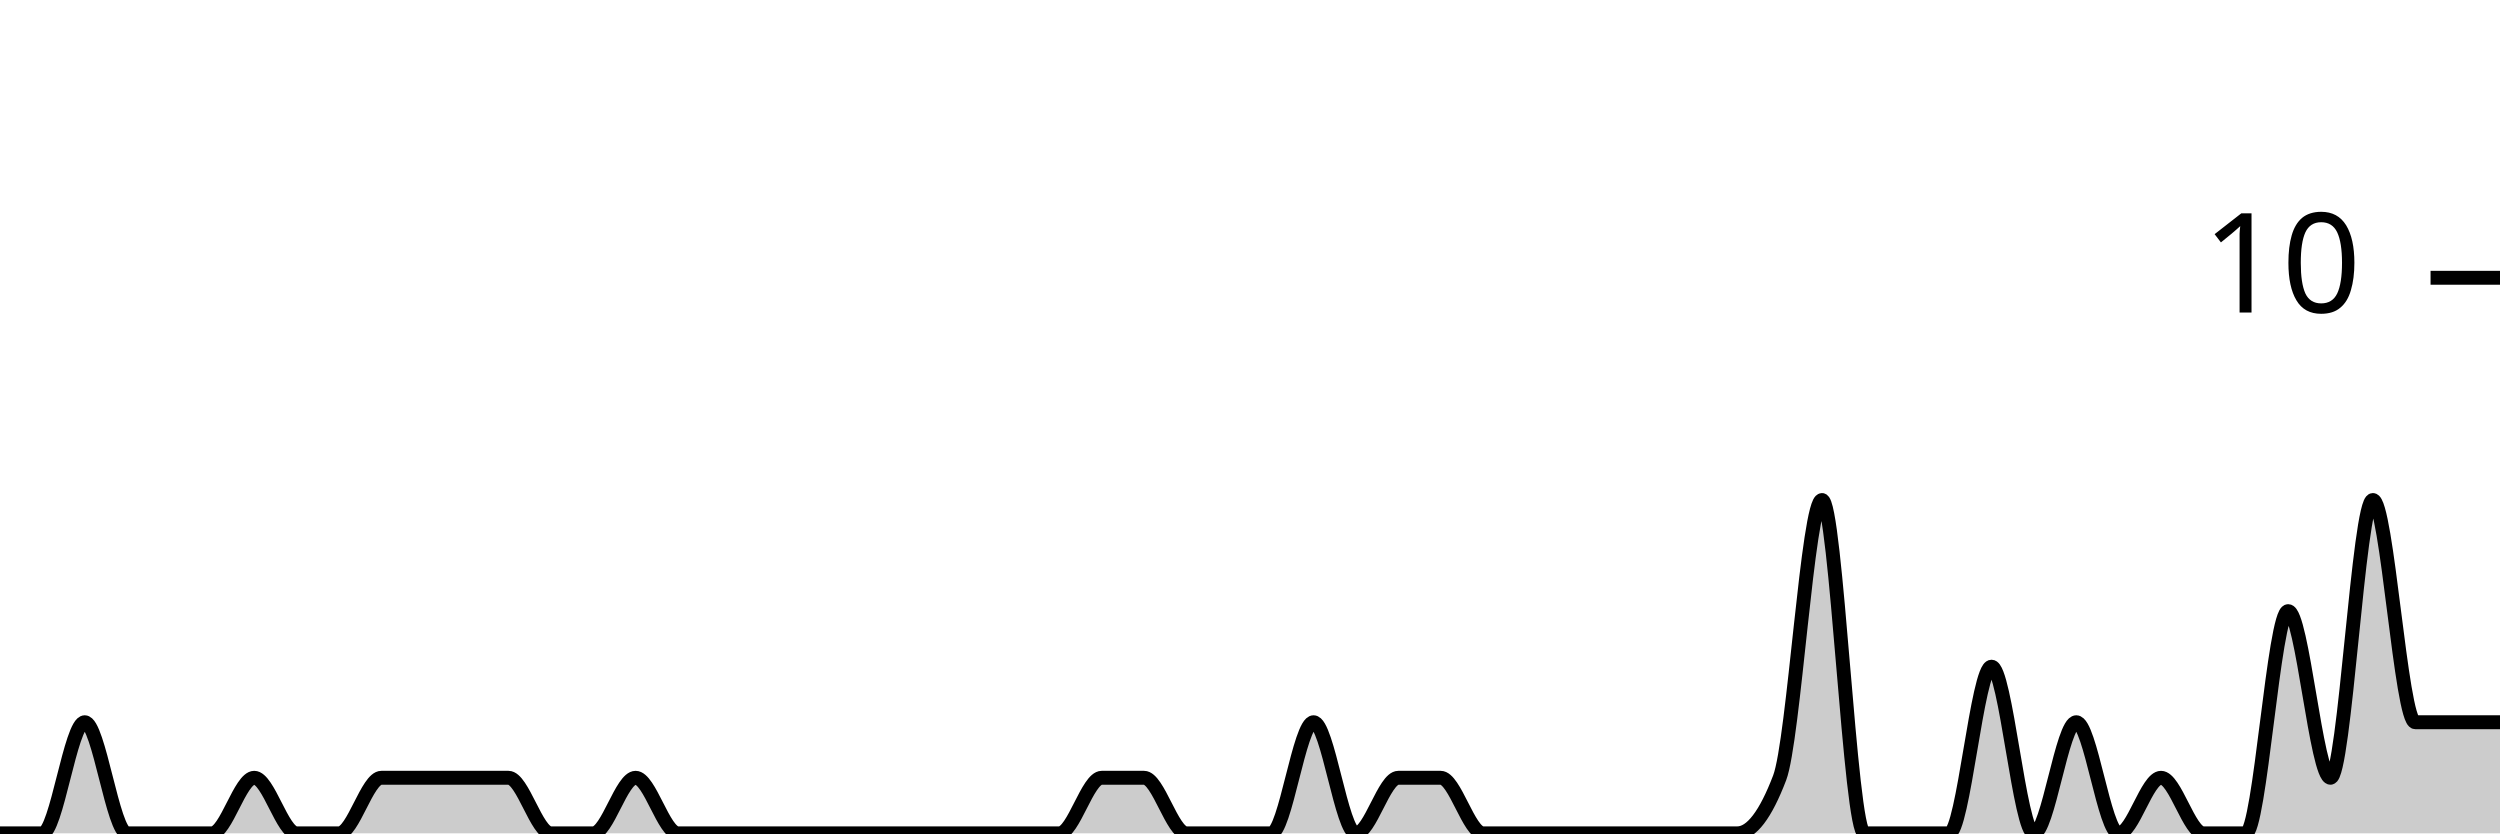
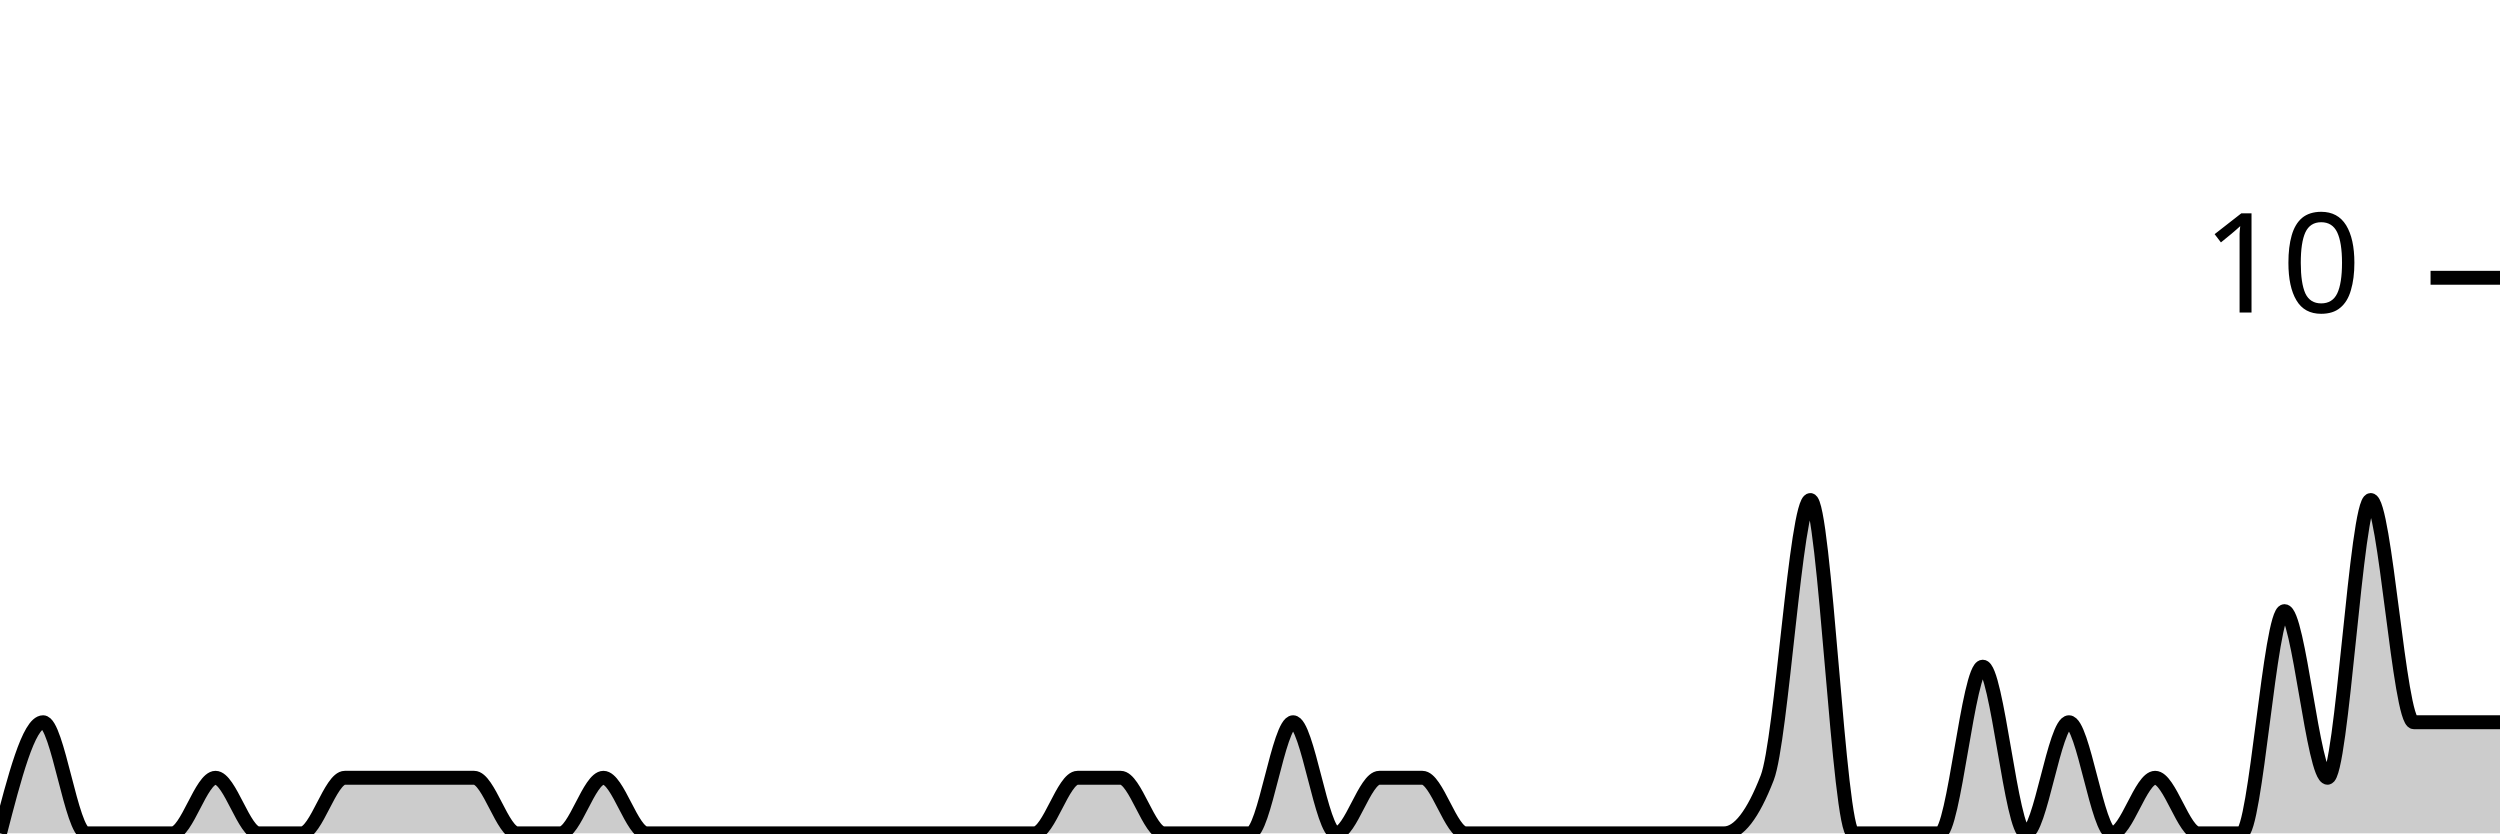
<svg xmlns="http://www.w3.org/2000/svg" viewBox="0 0 180 60">
  <g transform="translate(0,20)">
-     <path class="area" fill="rgba(0, 0, 0, 0.2)" d="M0,40C1.017,40,2.034,40,3.051,40C4.068,40,5.085,32,6.102,32C7.119,32,8.136,40,9.153,40C10.169,40,11.186,40,12.203,40C13.22,40,14.237,40,15.254,40C16.271,40,17.288,36,18.305,36C19.322,36,20.339,40,21.356,40C22.373,40,23.39,40,24.407,40C25.424,40,26.441,36,27.458,36C28.475,36,29.492,36,30.508,36C31.525,36,32.542,36,33.559,36C34.576,36,35.593,36,36.61,36C37.627,36,38.644,40,39.661,40C40.678,40,41.695,40,42.712,40C43.729,40,44.746,36,45.763,36C46.78,36,47.797,40,48.814,40C49.831,40,50.847,40,51.864,40C52.881,40,53.898,40,54.915,40C55.932,40,56.949,40,57.966,40C58.983,40,60,40,61.017,40C62.034,40,63.051,40,64.068,40C65.085,40,66.102,40,67.119,40C68.136,40,69.153,40,70.169,40C71.186,40,72.203,40,73.22,40C74.237,40,75.254,40,76.271,40C77.288,40,78.305,36,79.322,36C80.339,36,81.356,36,82.373,36C83.39,36,84.407,40,85.424,40C86.441,40,87.458,40,88.475,40C89.492,40,90.508,40,91.525,40C92.542,40,93.559,32,94.576,32C95.593,32,96.61,40,97.627,40C98.644,40,99.661,36,100.678,36C101.695,36,102.712,36,103.729,36C104.746,36,105.763,40,106.78,40C107.797,40,108.814,40,109.831,40C110.847,40,111.864,40,112.881,40C113.898,40,114.915,40,115.932,40C116.949,40,117.966,40,118.983,40C120,40,121.017,40,122.034,40C123.051,40,124.068,40,125.085,40C126.102,40,127.119,38.667,128.136,36C129.153,33.333,130.169,16,131.186,16C132.203,16,133.22,40,134.237,40C135.254,40,136.271,40,137.288,40C138.305,40,139.322,40,140.339,40C141.356,40,142.373,28,143.39,28C144.407,28,145.424,40,146.441,40C147.458,40,148.475,32,149.492,32C150.508,32,151.525,40,152.542,40C153.559,40,154.576,36,155.593,36C156.61,36,157.627,40,158.644,40C159.661,40,160.678,40,161.695,40C162.712,40,163.729,24,164.746,24C165.763,24,166.78,36,167.797,36C168.814,36,169.831,16,170.847,16C171.864,16,172.881,32,173.898,32C174.915,32,175.932,32,176.949,32C177.966,32,178.983,32,180,32L180,40C178.983,40,177.966,40,176.949,40C175.932,40,174.915,40,173.898,40C172.881,40,171.864,40,170.847,40C169.831,40,168.814,40,167.797,40C166.78,40,165.763,40,164.746,40C163.729,40,162.712,40,161.695,40C160.678,40,159.661,40,158.644,40C157.627,40,156.61,40,155.593,40C154.576,40,153.559,40,152.542,40C151.525,40,150.508,40,149.492,40C148.475,40,147.458,40,146.441,40C145.424,40,144.407,40,143.39,40C142.373,40,141.356,40,140.339,40C139.322,40,138.305,40,137.288,40C136.271,40,135.254,40,134.237,40C133.22,40,132.203,40,131.186,40C130.169,40,129.153,40,128.136,40C127.119,40,126.102,40,125.085,40C124.068,40,123.051,40,122.034,40C121.017,40,120,40,118.983,40C117.966,40,116.949,40,115.932,40C114.915,40,113.898,40,112.881,40C111.864,40,110.847,40,109.831,40C108.814,40,107.797,40,106.78,40C105.763,40,104.746,40,103.729,40C102.712,40,101.695,40,100.678,40C99.661,40,98.644,40,97.627,40C96.61,40,95.593,40,94.576,40C93.559,40,92.542,40,91.525,40C90.508,40,89.492,40,88.475,40C87.458,40,86.441,40,85.424,40C84.407,40,83.39,40,82.373,40C81.356,40,80.339,40,79.322,40C78.305,40,77.288,40,76.271,40C75.254,40,74.237,40,73.22,40C72.203,40,71.186,40,70.169,40C69.153,40,68.136,40,67.119,40C66.102,40,65.085,40,64.068,40C63.051,40,62.034,40,61.017,40C60,40,58.983,40,57.966,40C56.949,40,55.932,40,54.915,40C53.898,40,52.881,40,51.864,40C50.847,40,49.831,40,48.814,40C47.797,40,46.78,40,45.763,40C44.746,40,43.729,40,42.712,40C41.695,40,40.678,40,39.661,40C38.644,40,37.627,40,36.61,40C35.593,40,34.576,40,33.559,40C32.542,40,31.525,40,30.508,40C29.492,40,28.475,40,27.458,40C26.441,40,25.424,40,24.407,40C23.39,40,22.373,40,21.356,40C20.339,40,19.322,40,18.305,40C17.288,40,16.271,40,15.254,40C14.237,40,13.22,40,12.203,40C11.186,40,10.169,40,9.153,40C8.136,40,7.119,40,6.102,40C5.085,40,4.068,40,3.051,40C2.034,40,1.017,40,0,40Z" />
-     <path class="line" stroke="black" fill="none" d="M0,40C1.017,40,2.034,40,3.051,40C4.068,40,5.085,32,6.102,32C7.119,32,8.136,40,9.153,40C10.169,40,11.186,40,12.203,40C13.22,40,14.237,40,15.254,40C16.271,40,17.288,36,18.305,36C19.322,36,20.339,40,21.356,40C22.373,40,23.39,40,24.407,40C25.424,40,26.441,36,27.458,36C28.475,36,29.492,36,30.508,36C31.525,36,32.542,36,33.559,36C34.576,36,35.593,36,36.61,36C37.627,36,38.644,40,39.661,40C40.678,40,41.695,40,42.712,40C43.729,40,44.746,36,45.763,36C46.78,36,47.797,40,48.814,40C49.831,40,50.847,40,51.864,40C52.881,40,53.898,40,54.915,40C55.932,40,56.949,40,57.966,40C58.983,40,60,40,61.017,40C62.034,40,63.051,40,64.068,40C65.085,40,66.102,40,67.119,40C68.136,40,69.153,40,70.169,40C71.186,40,72.203,40,73.22,40C74.237,40,75.254,40,76.271,40C77.288,40,78.305,36,79.322,36C80.339,36,81.356,36,82.373,36C83.39,36,84.407,40,85.424,40C86.441,40,87.458,40,88.475,40C89.492,40,90.508,40,91.525,40C92.542,40,93.559,32,94.576,32C95.593,32,96.61,40,97.627,40C98.644,40,99.661,36,100.678,36C101.695,36,102.712,36,103.729,36C104.746,36,105.763,40,106.78,40C107.797,40,108.814,40,109.831,40C110.847,40,111.864,40,112.881,40C113.898,40,114.915,40,115.932,40C116.949,40,117.966,40,118.983,40C120,40,121.017,40,122.034,40C123.051,40,124.068,40,125.085,40C126.102,40,127.119,38.667,128.136,36C129.153,33.333,130.169,16,131.186,16C132.203,16,133.22,40,134.237,40C135.254,40,136.271,40,137.288,40C138.305,40,139.322,40,140.339,40C141.356,40,142.373,28,143.39,28C144.407,28,145.424,40,146.441,40C147.458,40,148.475,32,149.492,32C150.508,32,151.525,40,152.542,40C153.559,40,154.576,36,155.593,36C156.61,36,157.627,40,158.644,40C159.661,40,160.678,40,161.695,40C162.712,40,163.729,24,164.746,24C165.763,24,166.78,36,167.797,36C168.814,36,169.831,16,170.847,16C171.864,16,172.881,32,173.898,32C174.915,32,175.932,32,176.949,32C177.966,32,178.983,32,180,32" />
+     <path class="area" fill="rgba(0, 0, 0, 0.2)" d="M0,40C1.034,36,2.069,32,3.103,32C4.138,32,5.172,40,6.207,40C7.241,40,8.276,40,9.31,40C10.345,40,11.379,40,12.414,40C13.448,40,14.483,36,15.517,36C16.552,36,17.586,40,18.621,40C19.655,40,20.69,40,21.724,40C22.759,40,23.793,36,24.828,36C25.862,36,26.897,36,27.931,36C28.966,36,30,36,31.034,36C32.069,36,33.103,36,34.138,36C35.172,36,36.207,40,37.241,40C38.276,40,39.31,40,40.345,40C41.379,40,42.414,36,43.448,36C44.483,36,45.517,40,46.552,40C47.586,40,48.621,40,49.655,40C50.69,40,51.724,40,52.759,40C53.793,40,54.828,40,55.862,40C56.897,40,57.931,40,58.966,40C60,40,61.034,40,62.069,40C63.103,40,64.138,40,65.172,40C66.207,40,67.241,40,68.276,40C69.31,40,70.345,40,71.379,40C72.414,40,73.448,40,74.483,40C75.517,40,76.552,36,77.586,36C78.621,36,79.655,36,80.69,36C81.724,36,82.759,40,83.793,40C84.828,40,85.862,40,86.897,40C87.931,40,88.966,40,90,40C91.034,40,92.069,32,93.103,32C94.138,32,95.172,40,96.207,40C97.241,40,98.276,36,99.31,36C100.345,36,101.379,36,102.414,36C103.448,36,104.483,40,105.517,40C106.552,40,107.586,40,108.621,40C109.655,40,110.69,40,111.724,40C112.759,40,113.793,40,114.828,40C115.862,40,116.897,40,117.931,40C118.966,40,120,40,121.034,40C122.069,40,123.103,40,124.138,40C125.172,40,126.207,38.667,127.241,36C128.276,33.333,129.31,16,130.345,16C131.379,16,132.414,40,133.448,40C134.483,40,135.517,40,136.552,40C137.586,40,138.621,40,139.655,40C140.69,40,141.724,28,142.759,28C143.793,28,144.828,40,145.862,40C146.897,40,147.931,32,148.966,32C150,32,151.034,40,152.069,40C153.103,40,154.138,36,155.172,36C156.207,36,157.241,40,158.276,40C159.31,40,160.345,40,161.379,40C162.414,40,163.448,24,164.483,24C165.517,24,166.552,36,167.586,36C168.621,36,169.655,16,170.69,16C171.724,16,172.759,32,173.793,32C174.828,32,175.862,32,176.897,32C177.931,32,178.966,32,180,32L180,40C178.966,40,177.931,40,176.897,40C175.862,40,174.828,40,173.793,40C172.759,40,171.724,40,170.69,40C169.655,40,168.621,40,167.586,40C166.552,40,165.517,40,164.483,40C163.448,40,162.414,40,161.379,40C160.345,40,159.31,40,158.276,40C157.241,40,156.207,40,155.172,40C154.138,40,153.103,40,152.069,40C151.034,40,150,40,148.966,40C147.931,40,146.897,40,145.862,40C144.828,40,143.793,40,142.759,40C141.724,40,140.69,40,139.655,40C138.621,40,137.586,40,136.552,40C135.517,40,134.483,40,133.448,40C132.414,40,131.379,40,130.345,40C129.31,40,128.276,40,127.241,40C126.207,40,125.172,40,124.138,40C123.103,40,122.069,40,121.034,40C120,40,118.966,40,117.931,40C116.897,40,115.862,40,114.828,40C113.793,40,112.759,40,111.724,40C110.69,40,109.655,40,108.621,40C107.586,40,106.552,40,105.517,40C104.483,40,103.448,40,102.414,40C101.379,40,100.345,40,99.31,40C98.276,40,97.241,40,96.207,40C95.172,40,94.138,40,93.103,40C92.069,40,91.034,40,90,40C88.966,40,87.931,40,86.897,40C85.862,40,84.828,40,83.793,40C82.759,40,81.724,40,80.69,40C79.655,40,78.621,40,77.586,40C76.552,40,75.517,40,74.483,40C73.448,40,72.414,40,71.379,40C70.345,40,69.31,40,68.276,40C67.241,40,66.207,40,65.172,40C64.138,40,63.103,40,62.069,40C61.034,40,60,40,58.966,40C57.931,40,56.897,40,55.862,40C54.828,40,53.793,40,52.759,40C51.724,40,50.69,40,49.655,40C48.621,40,47.586,40,46.552,40C45.517,40,44.483,40,43.448,40C42.414,40,41.379,40,40.345,40C39.31,40,38.276,40,37.241,40C36.207,40,35.172,40,34.138,40C33.103,40,32.069,40,31.034,40C30,40,28.966,40,27.931,40C26.897,40,25.862,40,24.828,40C23.793,40,22.759,40,21.724,40C20.69,40,19.655,40,18.621,40C17.586,40,16.552,40,15.517,40C14.483,40,13.448,40,12.414,40C11.379,40,10.345,40,9.31,40C8.276,40,7.241,40,6.207,40C5.172,40,4.138,40,3.103,40C2.069,40,1.034,40,0,40Z" />
+     <path class="line" stroke="black" fill="none" d="M0,40C1.034,36,2.069,32,3.103,32C4.138,32,5.172,40,6.207,40C7.241,40,8.276,40,9.31,40C10.345,40,11.379,40,12.414,40C13.448,40,14.483,36,15.517,36C16.552,36,17.586,40,18.621,40C19.655,40,20.69,40,21.724,40C22.759,40,23.793,36,24.828,36C25.862,36,26.897,36,27.931,36C28.966,36,30,36,31.034,36C32.069,36,33.103,36,34.138,36C35.172,36,36.207,40,37.241,40C38.276,40,39.31,40,40.345,40C41.379,40,42.414,36,43.448,36C44.483,36,45.517,40,46.552,40C47.586,40,48.621,40,49.655,40C50.69,40,51.724,40,52.759,40C53.793,40,54.828,40,55.862,40C56.897,40,57.931,40,58.966,40C60,40,61.034,40,62.069,40C63.103,40,64.138,40,65.172,40C66.207,40,67.241,40,68.276,40C69.31,40,70.345,40,71.379,40C72.414,40,73.448,40,74.483,40C75.517,40,76.552,36,77.586,36C78.621,36,79.655,36,80.69,36C81.724,36,82.759,40,83.793,40C84.828,40,85.862,40,86.897,40C87.931,40,88.966,40,90,40C91.034,40,92.069,32,93.103,32C94.138,32,95.172,40,96.207,40C97.241,40,98.276,36,99.31,36C100.345,36,101.379,36,102.414,36C103.448,36,104.483,40,105.517,40C106.552,40,107.586,40,108.621,40C109.655,40,110.69,40,111.724,40C112.759,40,113.793,40,114.828,40C115.862,40,116.897,40,117.931,40C118.966,40,120,40,121.034,40C122.069,40,123.103,40,124.138,40C125.172,40,126.207,38.667,127.241,36C128.276,33.333,129.31,16,130.345,16C131.379,16,132.414,40,133.448,40C134.483,40,135.517,40,136.552,40C137.586,40,138.621,40,139.655,40C140.69,40,141.724,28,142.759,28C143.793,28,144.828,40,145.862,40C146.897,40,147.931,32,148.966,32C150,32,151.034,40,152.069,40C153.103,40,154.138,36,155.172,36C156.207,36,157.241,40,158.276,40C159.31,40,160.345,40,161.379,40C162.414,40,163.448,24,164.483,24C165.517,24,166.552,36,167.586,36C168.621,36,169.655,16,170.69,16C171.724,16,172.759,32,173.793,32C174.828,32,175.862,32,176.897,32C177.931,32,178.966,32,180,32" />
    <path class="axis-ceiling" stroke-width="1" stroke="black" fill="none" d="M175,0L180,0" />
    <text class="axis-ceiling-label" font-family="sans-serif" text-anchor="end" font-size="10px" x="170" y="2.5">10</text>
  </g>
</svg>
